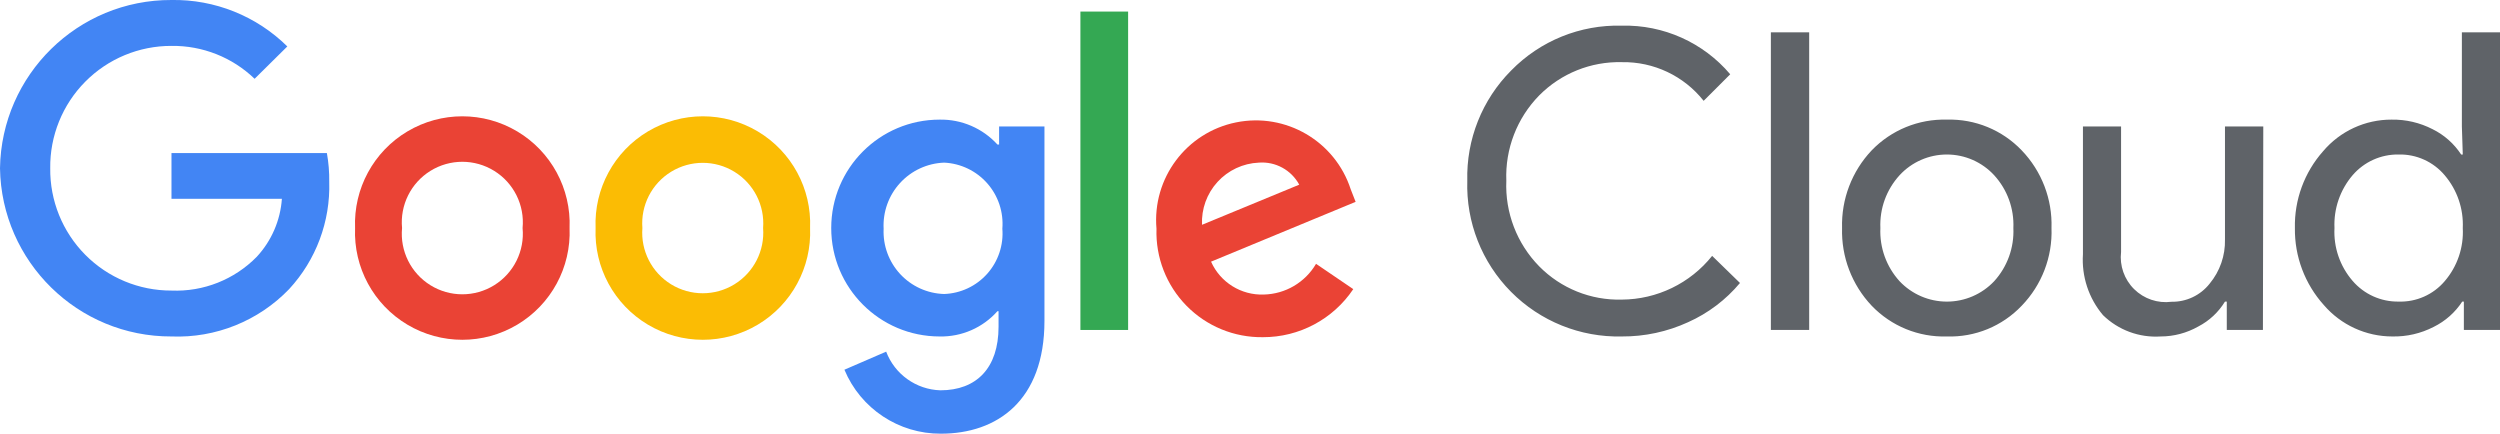
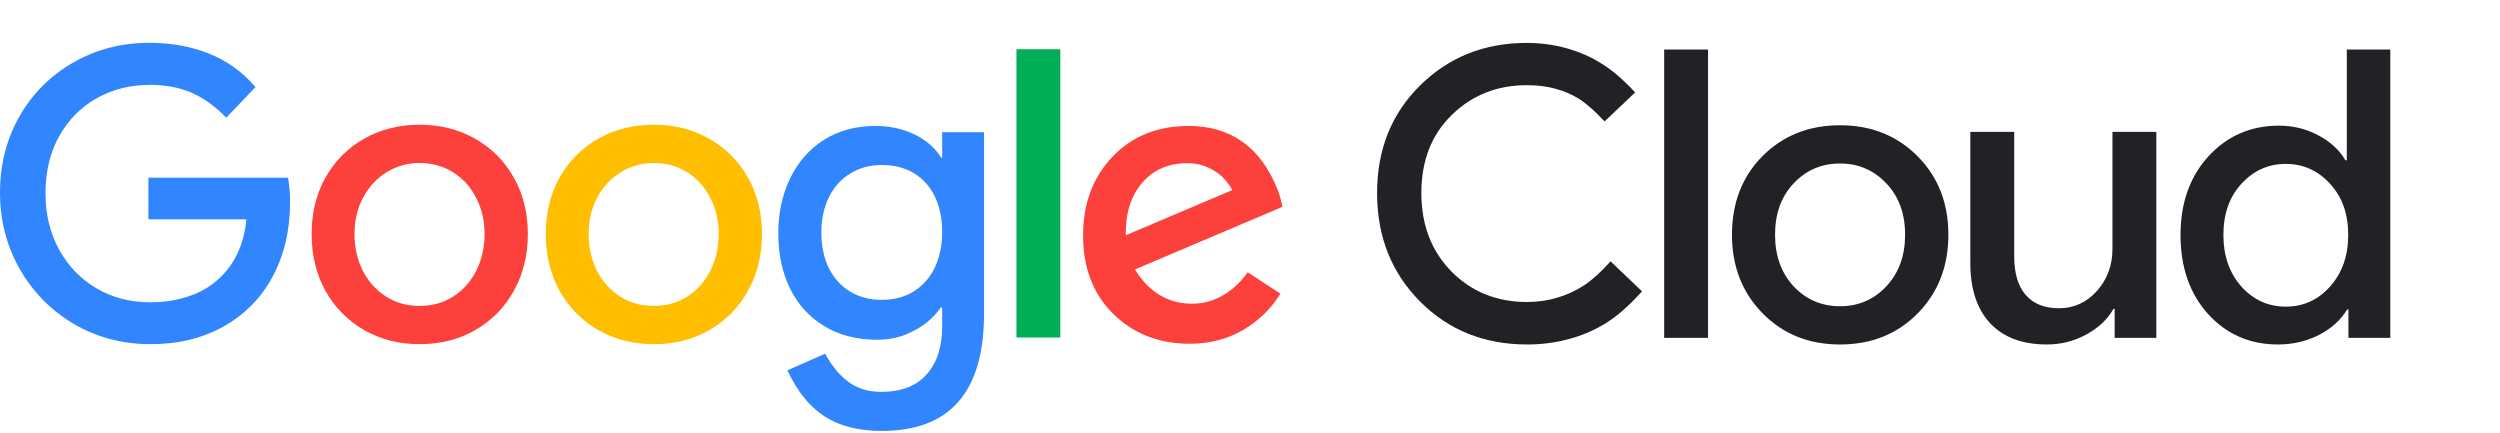
- <svg xmlns="http://www.w3.org/2000/svg" id="Google_Cloud_logo" data-name="Google Cloud logo" viewBox="0 0 138.35 24">
-   <path d="M89.75,18.62A8.36,8.36,0,0,1,81.2,10,8.33,8.33,0,0,1,83.63,3.9a8.25,8.25,0,0,1,6.12-2.48,7.62,7.62,0,0,1,6,2.69L94.28,5.58a5.64,5.64,0,0,0-4.53-2.14,6.22,6.22,0,0,0-4.57,1.84A6.38,6.38,0,0,0,83.36,10a6.38,6.38,0,0,0,1.82,4.74,6.18,6.18,0,0,0,4.57,1.84,6.44,6.44,0,0,0,5-2.42l1.54,1.5a8,8,0,0,1-2.87,2.17A8.67,8.67,0,0,1,89.75,18.62ZM100.12,1.79V18.26H98V1.79Zm1.82,10.83a6,6,0,0,1,1.64-4.3,5.57,5.57,0,0,1,4.16-1.7,5.51,5.51,0,0,1,4.14,1.7,5.92,5.92,0,0,1,1.65,4.3,5.87,5.87,0,0,1-1.65,4.3,5.47,5.47,0,0,1-4.14,1.7,5.53,5.53,0,0,1-4.16-1.7A6,6,0,0,1,101.94,12.62Zm2.12,0a4.1,4.1,0,0,0,1.06,2.94,3.6,3.6,0,0,0,5.24,0,4.1,4.1,0,0,0,1.06-2.94,4.07,4.07,0,0,0-1.06-2.92,3.56,3.56,0,0,0-5.24,0A4.07,4.07,0,0,0,104.06,12.62Zm21.17,5.64h-2V16.69h-.1a3.75,3.75,0,0,1-1.48,1.38,4.23,4.23,0,0,1-2.08.55,4.18,4.18,0,0,1-3.19-1.18,4.74,4.74,0,0,1-1.11-3.37V7h2.11v6.94a2.49,2.49,0,0,0,2.79,2.76,2.63,2.63,0,0,0,2.11-1,3.69,3.69,0,0,0,.85-2.45V7h2.12Zm7.16.36a5,5,0,0,1-3.79-1.74A6.24,6.24,0,0,1,127,12.62a6.2,6.2,0,0,1,1.56-4.25,4.94,4.94,0,0,1,3.79-1.75,4.78,4.78,0,0,1,2.27.53,4,4,0,0,1,1.58,1.4h.09L136.24,7V1.79h2.11V18.26h-2V16.69h-.09a4,4,0,0,1-1.58,1.4A4.78,4.78,0,0,1,132.39,18.62Zm.35-1.93a3.21,3.21,0,0,0,2.55-1.13,4.17,4.17,0,0,0,1-2.94,4.21,4.21,0,0,0-1-2.92,3.23,3.23,0,0,0-2.55-1.15,3.29,3.29,0,0,0-2.55,1.15,4.21,4.21,0,0,0-1,2.92,4.14,4.14,0,0,0,1,2.92A3.29,3.29,0,0,0,132.74,16.69Z" style="fill:#5f6368" />
-   <g id="_75x24px" data-name="75x24px">
-     <path d="M9.49,18.62A9.46,9.46,0,0,1,0,9.31,9.46,9.46,0,0,1,9.49,0,8.91,8.91,0,0,1,15.9,2.57L14.09,4.36a6.51,6.51,0,0,0-4.6-1.82A6.69,6.69,0,0,0,2.78,9.31a6.69,6.69,0,0,0,6.71,6.77,6.25,6.25,0,0,0,4.72-1.87A5.26,5.26,0,0,0,15.6,11H9.49V8.47h8.6a8.38,8.38,0,0,1,.13,1.59A8.37,8.37,0,0,1,16,16,8.57,8.57,0,0,1,9.49,18.62Z" style="fill:#4285f4" />
-     <path d="M31.52,12.62a5.94,5.94,0,1,1-11.87,0,5.94,5.94,0,1,1,11.87,0Zm-2.6,0a3.35,3.35,0,1,0-6.67,0,3.35,3.35,0,1,0,6.67,0Z" style="fill:#ea4335" />
-     <path d="M44.83,12.62a5.94,5.94,0,1,1-11.87,0,5.94,5.94,0,1,1,11.87,0Zm-2.6,0a3.35,3.35,0,1,0-6.68,0,3.35,3.35,0,1,0,6.68,0Z" style="fill:#fbbc04" />
-     <path d="M57.8,7V17.76c0,4.42-2.63,6.24-5.73,6.24a5.75,5.75,0,0,1-5.34-3.54l2.31-1a3.32,3.32,0,0,0,3,2.14c2,0,3.22-1.23,3.22-3.52v-.86H55.2A4.16,4.16,0,0,1,52,18.62a6,6,0,0,1,0-12A4.22,4.22,0,0,1,55.2,8h.09V7Zm-2.33,5.66A3.39,3.39,0,0,0,52.25,9a3.48,3.48,0,0,0-3.35,3.66,3.45,3.45,0,0,0,3.35,3.61A3.35,3.35,0,0,0,55.47,12.65Z" style="fill:#4285f4" />
-     <path d="M62.43.64V18.26H59.79V.64Z" style="fill:#34a853" />
-     <path d="M72.83,14.6,74.89,16a6,6,0,0,1-5,2.66,5.81,5.81,0,0,1-5.89-6,5.52,5.52,0,0,1,10.75-2.18l.27.69-8,3.31a3.07,3.07,0,0,0,2.92,1.82A3.44,3.44,0,0,0,72.83,14.6Zm-6.31-2.16,5.38-2.22A2.34,2.34,0,0,0,69.66,9,3.29,3.29,0,0,0,66.52,12.44Z" style="fill:#ea4335" />
-   </g>
+ <svg xmlns="http://www.w3.org/2000/svg" width="1110" height="192" viewBox="0 0 1110 192" fill="none" version="1.1" id="svg7">
+   <defs id="defs7" />
+   <path d="M678.011 152.95C659.002 152.95 643.151 146.574 630.458 133.821C617.765 121.009 611.419 104.98 611.419 85.732C611.419 66.425 617.795 50.485 630.547 37.911C643.3 25.338 659.091 19.051 677.921 19.051C684.059 19.051 689.988 19.855 695.709 21.464C701.43 23.073 706.614 25.367 711.262 28.347C715.97 31.267 720.886 35.498 726.011 41.04L712.424 53.911C708.014 49.203 704.23 45.866 701.072 43.9C697.973 41.934 694.517 40.444 690.703 39.431C686.89 38.358 682.659 37.822 678.011 37.822C664.722 37.822 653.579 42.231 644.581 51.051C635.583 59.81 631.084 71.341 631.084 85.643C631.084 99.885 635.553 111.535 644.491 120.592C653.43 129.59 664.603 134.089 678.011 134.089C682.718 134.089 687.247 133.434 691.597 132.123C695.947 130.812 699.91 128.965 703.486 126.581C707.061 124.198 710.934 120.682 715.106 116.034L729.05 129.352C723.329 135.728 717.936 140.466 712.871 143.564C707.865 146.663 702.443 148.987 696.603 150.536C690.763 152.145 684.566 152.95 678.011 152.95ZM738.889 150V22.001H758.375V150H738.889ZM816.993 152.95C803.109 152.95 791.638 148.331 782.58 139.095C773.522 129.859 768.994 118.239 768.994 104.235C768.994 90.052 773.522 78.403 782.58 69.285C791.697 60.168 803.168 55.609 816.993 55.609C830.818 55.609 842.289 60.198 851.407 69.375C860.524 78.552 865.082 90.172 865.082 104.235C865.082 118.239 860.554 129.859 851.496 139.095C842.438 148.331 830.937 152.95 816.993 152.95ZM816.993 135.967C825.157 135.967 832.01 133.017 837.552 127.117C843.094 121.158 845.865 113.531 845.865 104.235C845.865 94.82 843.064 87.192 837.463 81.352C831.921 75.513 825.098 72.593 816.993 72.593C808.83 72.593 801.977 75.513 796.435 81.352C790.893 87.192 788.122 94.82 788.122 104.235C788.122 113.531 790.863 121.158 796.345 127.117C801.887 133.017 808.77 135.967 816.993 135.967ZM908.79 152.95C897.945 152.95 889.573 149.821 883.673 143.564C877.774 137.248 874.824 128.339 874.824 116.838V58.559H894.31V113.888C894.31 121.337 896.008 127.028 899.405 130.961C902.861 134.894 907.777 136.86 914.153 136.86C920.828 136.86 926.459 134.298 931.047 129.173C935.636 123.989 937.93 117.792 937.93 110.581V58.559H957.416V150H938.913V128.279L947.762 137.129H938.377C935.814 141.717 931.822 145.501 926.399 148.48C920.977 151.46 915.107 152.95 908.79 152.95ZM1011.41 152.95C998.96 152.95 988.621 148.451 980.398 139.453C972.234 130.395 968.152 118.685 968.152 104.324C968.152 90.082 972.293 78.432 980.576 69.375C988.919 60.317 999.347 55.788 1011.86 55.788C1018.18 55.788 1023.99 57.218 1029.29 60.079C1034.65 62.879 1038.68 66.574 1041.36 71.162H1041.98V22.001H1061.29V150H1042.7V133.821L1044.75 137.397H1042.16C1039.3 142.104 1035.1 145.888 1029.56 148.749C1024.02 151.549 1017.97 152.95 1011.41 152.95ZM1014.9 136.145C1022.71 136.145 1029.26 133.166 1034.56 127.207C1039.93 121.188 1042.61 113.531 1042.61 104.235C1042.61 94.939 1039.9 87.371 1034.48 81.531C1029.11 75.691 1022.59 72.771 1014.9 72.771C1007.21 72.771 1000.66 75.691 995.235 81.531C989.872 87.371 987.191 94.969 987.191 104.324C987.191 113.561 989.843 121.188 995.146 127.207C1000.51 133.166 1007.09 136.145 1014.9 136.145Z" fill="#212226" id="path1" />
+   <path d="M528.355 152.631C514.649 152.631 503.297 148.221 494.299 139.402C485.361 130.583 480.891 118.963 480.891 104.542C480.891 90.419 485.212 78.799 493.852 69.682C502.552 60.505 513.904 55.916 527.908 55.916C537.085 55.916 545.01 58.27 551.684 62.978C558.418 67.685 563.722 75.045 567.595 85.056C567.952 86.069 568.28 87.112 568.578 88.184C568.876 89.257 569.144 90.478 569.383 91.849L496.087 122.955L490.992 108.206L551.684 82.464L549.986 90.598C547.722 84.222 544.563 79.603 540.511 76.743C536.519 73.883 532.079 72.453 527.193 72.453C518.85 72.453 512.206 75.313 507.26 81.034C502.314 86.695 499.841 94.143 499.841 103.38C499.841 112.08 502.701 119.499 508.422 125.637C514.143 131.774 521.085 134.843 529.249 134.843C534.135 134.843 538.694 133.622 542.925 131.178C547.156 128.735 550.85 125.309 554.008 120.899L568.489 130.374C564.437 137.048 558.895 142.441 551.863 146.553C544.831 150.605 536.995 152.631 528.355 152.631Z" fill="#FC413D" id="path2" />
+   <path d="M451.305 149.859V21.86H470.791V149.859H451.305Z" fill="#00AF57" id="path3" />
+   <path d="M391.506 191.335C381.257 191.335 372.795 189.189 366.121 184.899C359.506 180.608 353.994 173.785 349.585 164.43L366.389 157.011C369.19 162.314 372.586 166.456 376.579 169.435C380.572 172.474 385.458 173.994 391.238 173.994C400.057 173.994 406.761 171.431 411.35 166.307C415.998 161.182 418.322 154.031 418.322 144.854V136.542H417.696C416.266 138.687 414.24 140.862 411.618 143.067C408.996 145.212 405.778 147.059 401.964 148.609C398.151 150.098 393.979 150.843 389.45 150.843C380.452 150.843 372.646 148.847 366.032 144.854C359.417 140.862 354.352 135.32 350.836 128.229C347.32 121.078 345.562 112.884 345.562 103.648C345.562 94.531 347.32 86.367 350.836 79.156C354.352 71.886 359.357 66.195 365.853 62.084C372.408 57.972 380.035 55.916 388.735 55.916C394.933 55.916 400.624 57.138 405.808 59.581C410.992 62.024 415.044 65.51 417.964 70.039H418.322V58.687H436.914V139.312C436.914 173.994 421.778 191.335 391.506 191.335ZM391.506 133.145C396.989 133.145 401.756 131.864 405.808 129.301C409.86 126.739 412.959 123.193 415.104 118.665C417.249 114.076 418.322 108.862 418.322 103.022C418.322 97.063 417.249 91.849 415.104 87.38C412.959 82.851 409.86 79.365 405.808 76.922C401.756 74.478 397.018 73.257 391.596 73.257C386.292 73.257 381.614 74.508 377.562 77.011C373.51 79.454 370.352 82.94 368.087 87.469C365.823 91.998 364.691 97.212 364.691 103.112C364.691 109.309 365.823 114.672 368.087 119.201C370.411 123.73 373.599 127.186 377.652 129.57C381.704 131.953 386.322 133.145 391.506 133.145Z" fill="#3186FF" id="path4" />
+   <path d="M290.233 152.809C281.056 152.809 272.803 150.693 265.473 146.462C258.203 142.232 252.513 136.422 248.401 129.032C244.349 121.584 242.323 113.211 242.323 103.915C242.323 94.381 244.408 85.949 248.58 78.619C252.81 71.23 258.561 65.51 265.831 61.457C273.101 57.405 281.235 55.379 290.233 55.379C299.35 55.379 307.544 57.435 314.814 61.547C322.143 65.658 327.894 71.409 332.065 78.798C336.237 86.187 338.322 94.56 338.322 103.915C338.322 113.211 336.266 121.584 332.155 129.032C328.043 136.481 322.322 142.321 314.993 146.552C307.723 150.723 299.469 152.809 290.233 152.809ZM290.233 135.826C295.894 135.826 300.9 134.425 305.25 131.625C309.659 128.764 313.056 124.921 315.44 120.094C317.883 115.208 319.104 109.815 319.104 103.915C319.104 98.075 317.883 92.772 315.44 88.005C313.056 83.178 309.659 79.364 305.25 76.563C300.84 73.763 295.834 72.362 290.233 72.362C284.989 72.362 280.162 73.703 275.753 76.385C271.343 79.066 267.827 82.82 265.205 87.647C262.643 92.414 261.362 97.837 261.362 103.915C261.362 109.755 262.553 115.118 264.937 120.005C267.38 124.831 270.777 128.675 275.127 131.535C279.537 134.396 284.572 135.826 290.233 135.826Z" fill="#FFBE00" id="path5" />
+   <path d="M186.278 152.809C177.102 152.809 168.848 150.693 161.519 146.462C154.249 142.232 148.558 136.422 144.446 129.032C140.394 121.584 138.368 113.211 138.368 103.915C138.368 94.381 140.454 85.949 144.625 78.619C148.856 71.23 154.606 65.51 161.876 61.457C169.146 57.405 177.28 55.379 186.278 55.379C195.396 55.379 203.589 57.435 210.859 61.547C218.189 65.658 223.939 71.409 228.111 78.798C232.282 86.187 234.368 94.56 234.368 103.915C234.368 113.211 232.312 121.584 228.2 129.032C224.088 136.481 218.368 142.321 211.038 146.552C203.768 150.723 195.515 152.809 186.278 152.809ZM186.278 135.826C191.939 135.826 196.945 134.425 201.295 131.625C205.705 128.764 209.101 124.921 211.485 120.094C213.928 115.208 215.15 109.815 215.15 103.915C215.15 98.075 213.928 92.772 211.485 88.005C209.101 83.178 205.705 79.364 201.295 76.563C196.885 73.763 191.88 72.362 186.278 72.362C181.035 72.362 176.208 73.703 171.798 76.385C167.388 79.066 163.873 82.82 161.251 87.647C158.688 92.414 157.407 97.837 157.407 103.915C157.407 109.755 158.599 115.118 160.982 120.005C163.426 124.831 166.822 128.675 171.172 131.535C175.582 134.396 180.617 135.826 186.278 135.826Z" fill="#FC413D" id="path6" />
+   <path d="M66.145 152.809C53.869 152.69 42.666 149.651 32.536 143.692C22.465 137.673 14.51 129.539 8.67 119.29C2.89 109.04 0 97.778 0 85.502C0 73.048 2.89 61.756 8.67 51.626C14.451 41.495 22.406 33.54 32.536 27.76C42.666 21.92 53.929 19 66.324 19C75.977 19 84.826 20.609 92.871 23.827C100.916 27.045 107.769 31.991 113.43 38.665L100.469 52.251C95.404 47.067 90.189 43.343 84.826 41.078C79.523 38.814 73.445 37.681 66.592 37.681C57.892 37.681 50.026 39.648 42.994 43.581C35.963 47.514 30.391 53.145 26.279 60.475C22.227 67.745 20.201 76.177 20.201 85.771C20.201 95.126 22.227 103.499 26.279 110.888C30.331 118.217 35.873 123.938 42.905 128.05C49.936 132.161 57.832 134.217 66.592 134.217C74.398 134.217 81.37 132.847 87.508 130.106C93.705 127.305 98.711 123.133 102.525 117.592C106.338 112.05 108.633 105.316 109.407 97.391H65.877V78.888H127.91C128.506 82.821 128.804 86.396 128.804 89.614C128.804 102.128 126.212 113.212 121.027 122.865C115.843 132.459 108.484 139.878 98.949 145.122C89.474 150.366 78.54 152.929 66.145 152.809Z" fill="#3186FF" id="path7" />
</svg>
